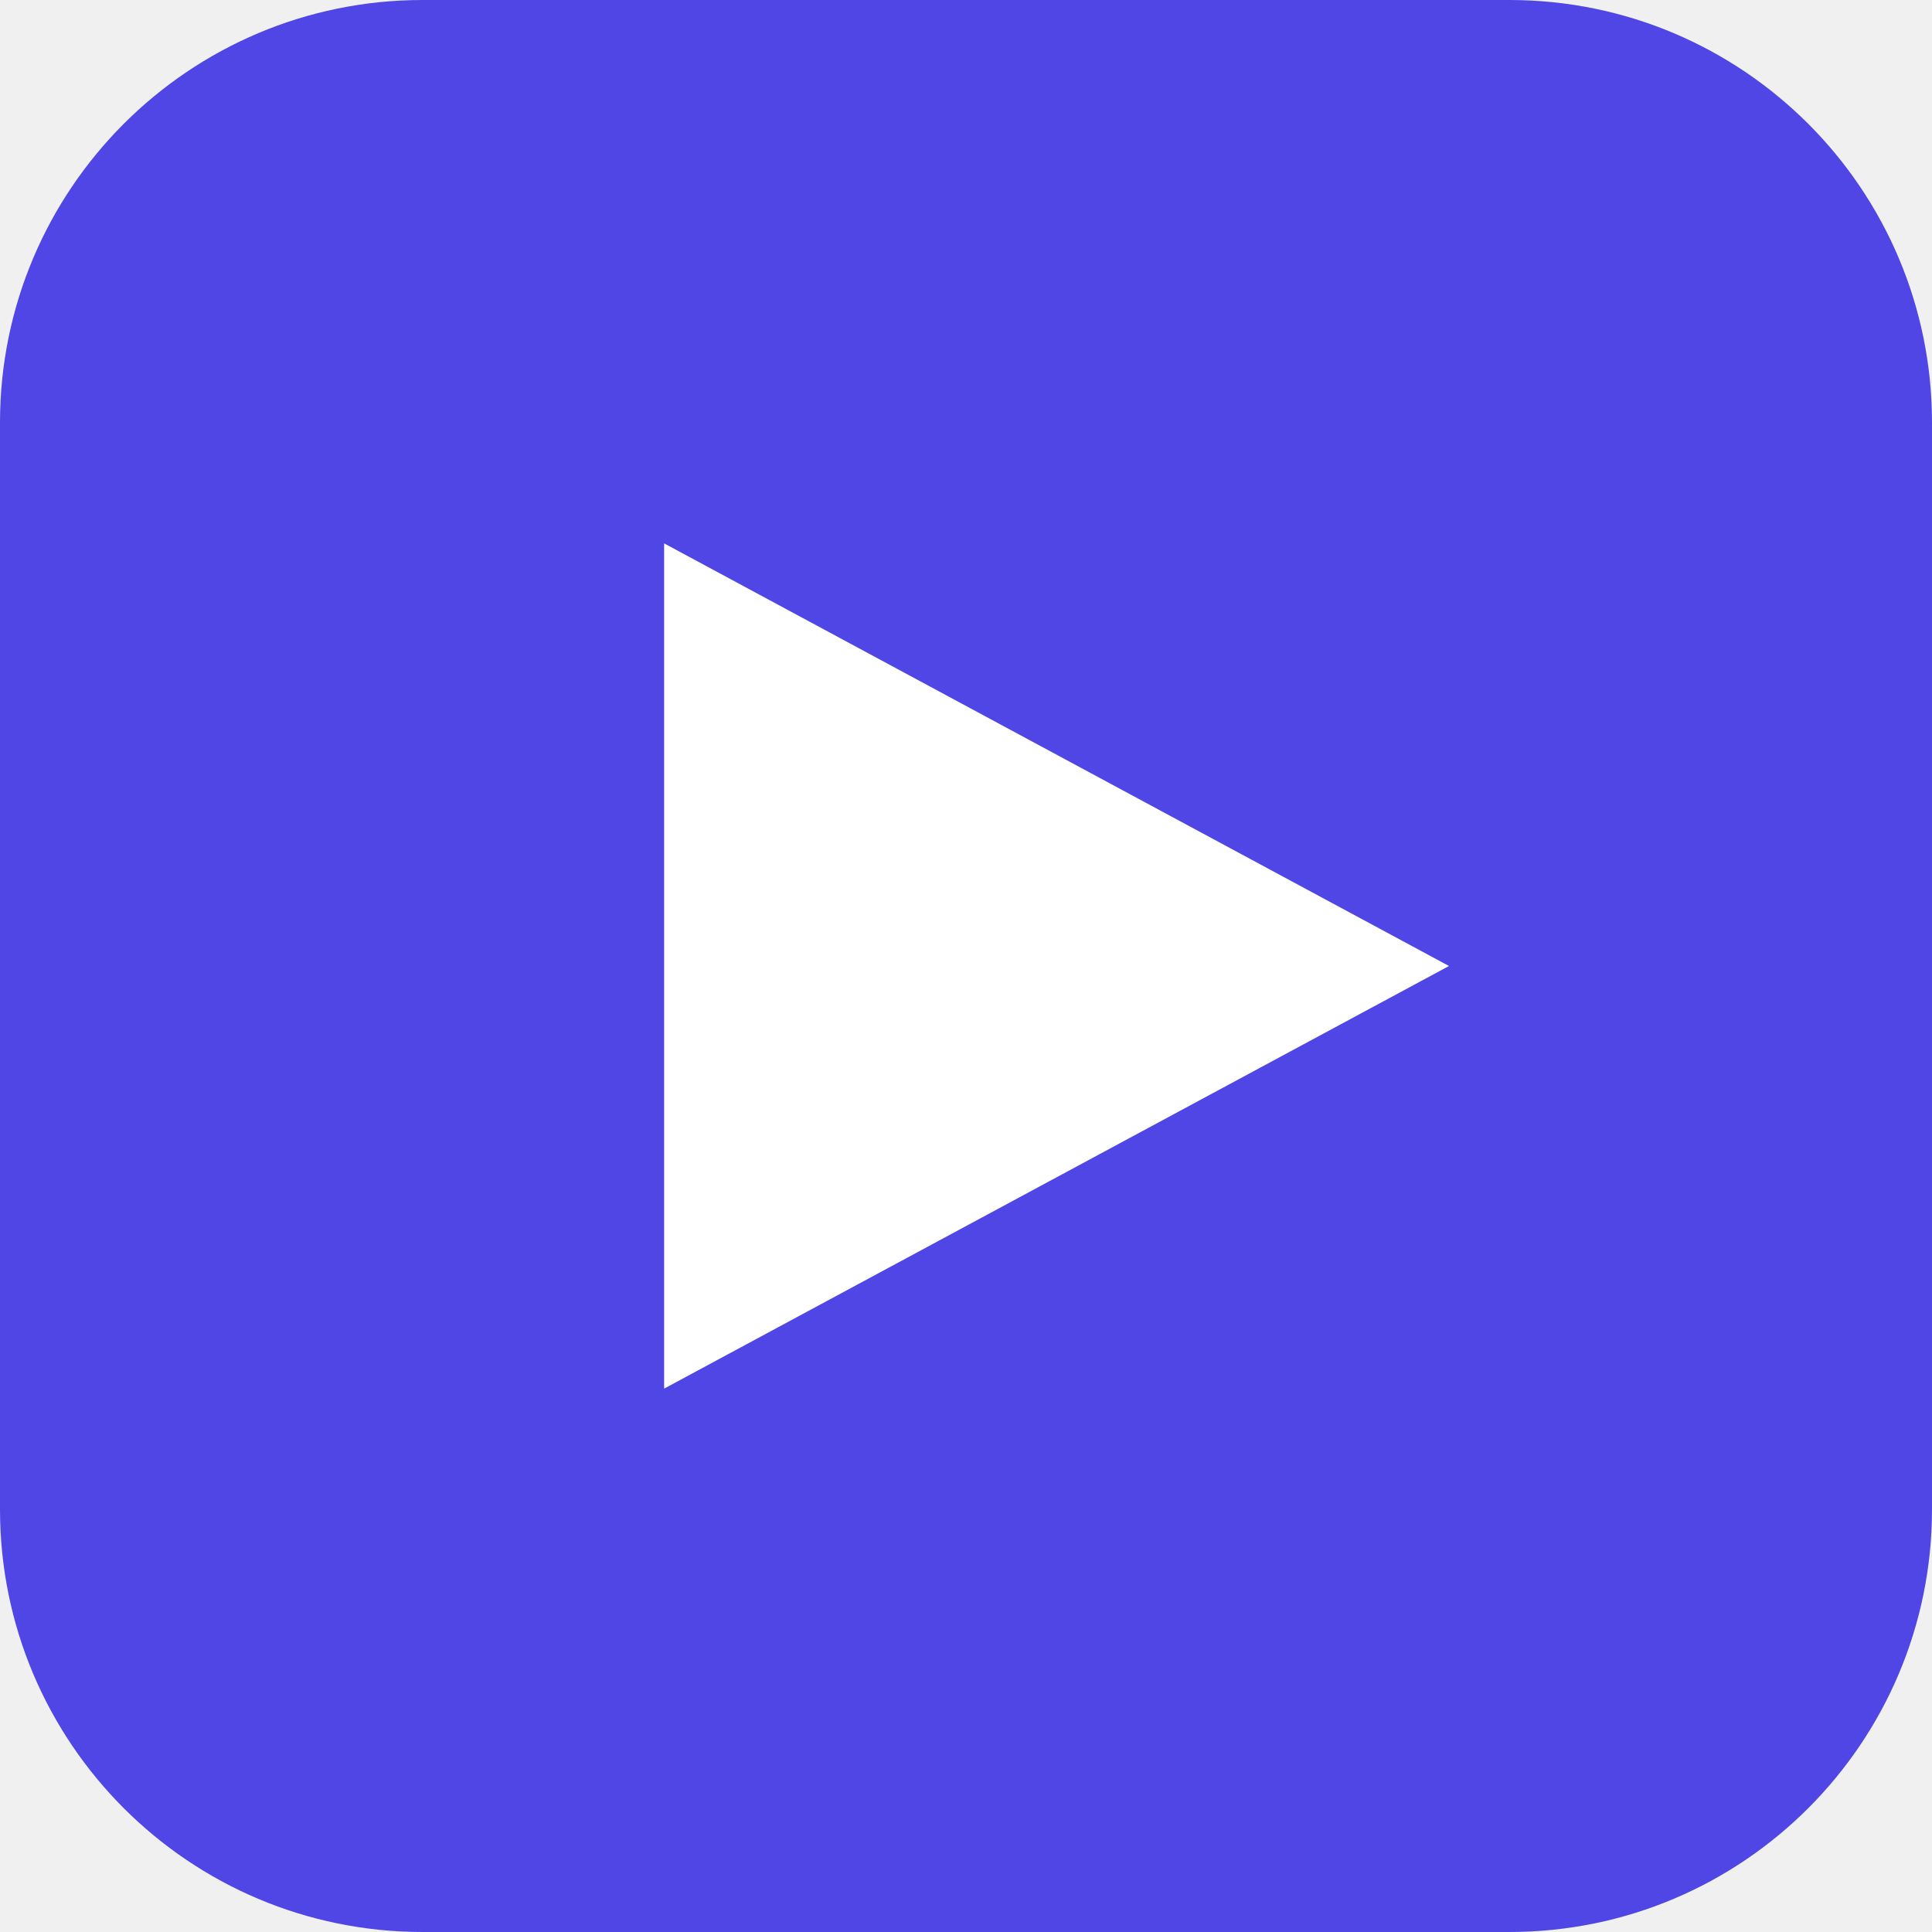
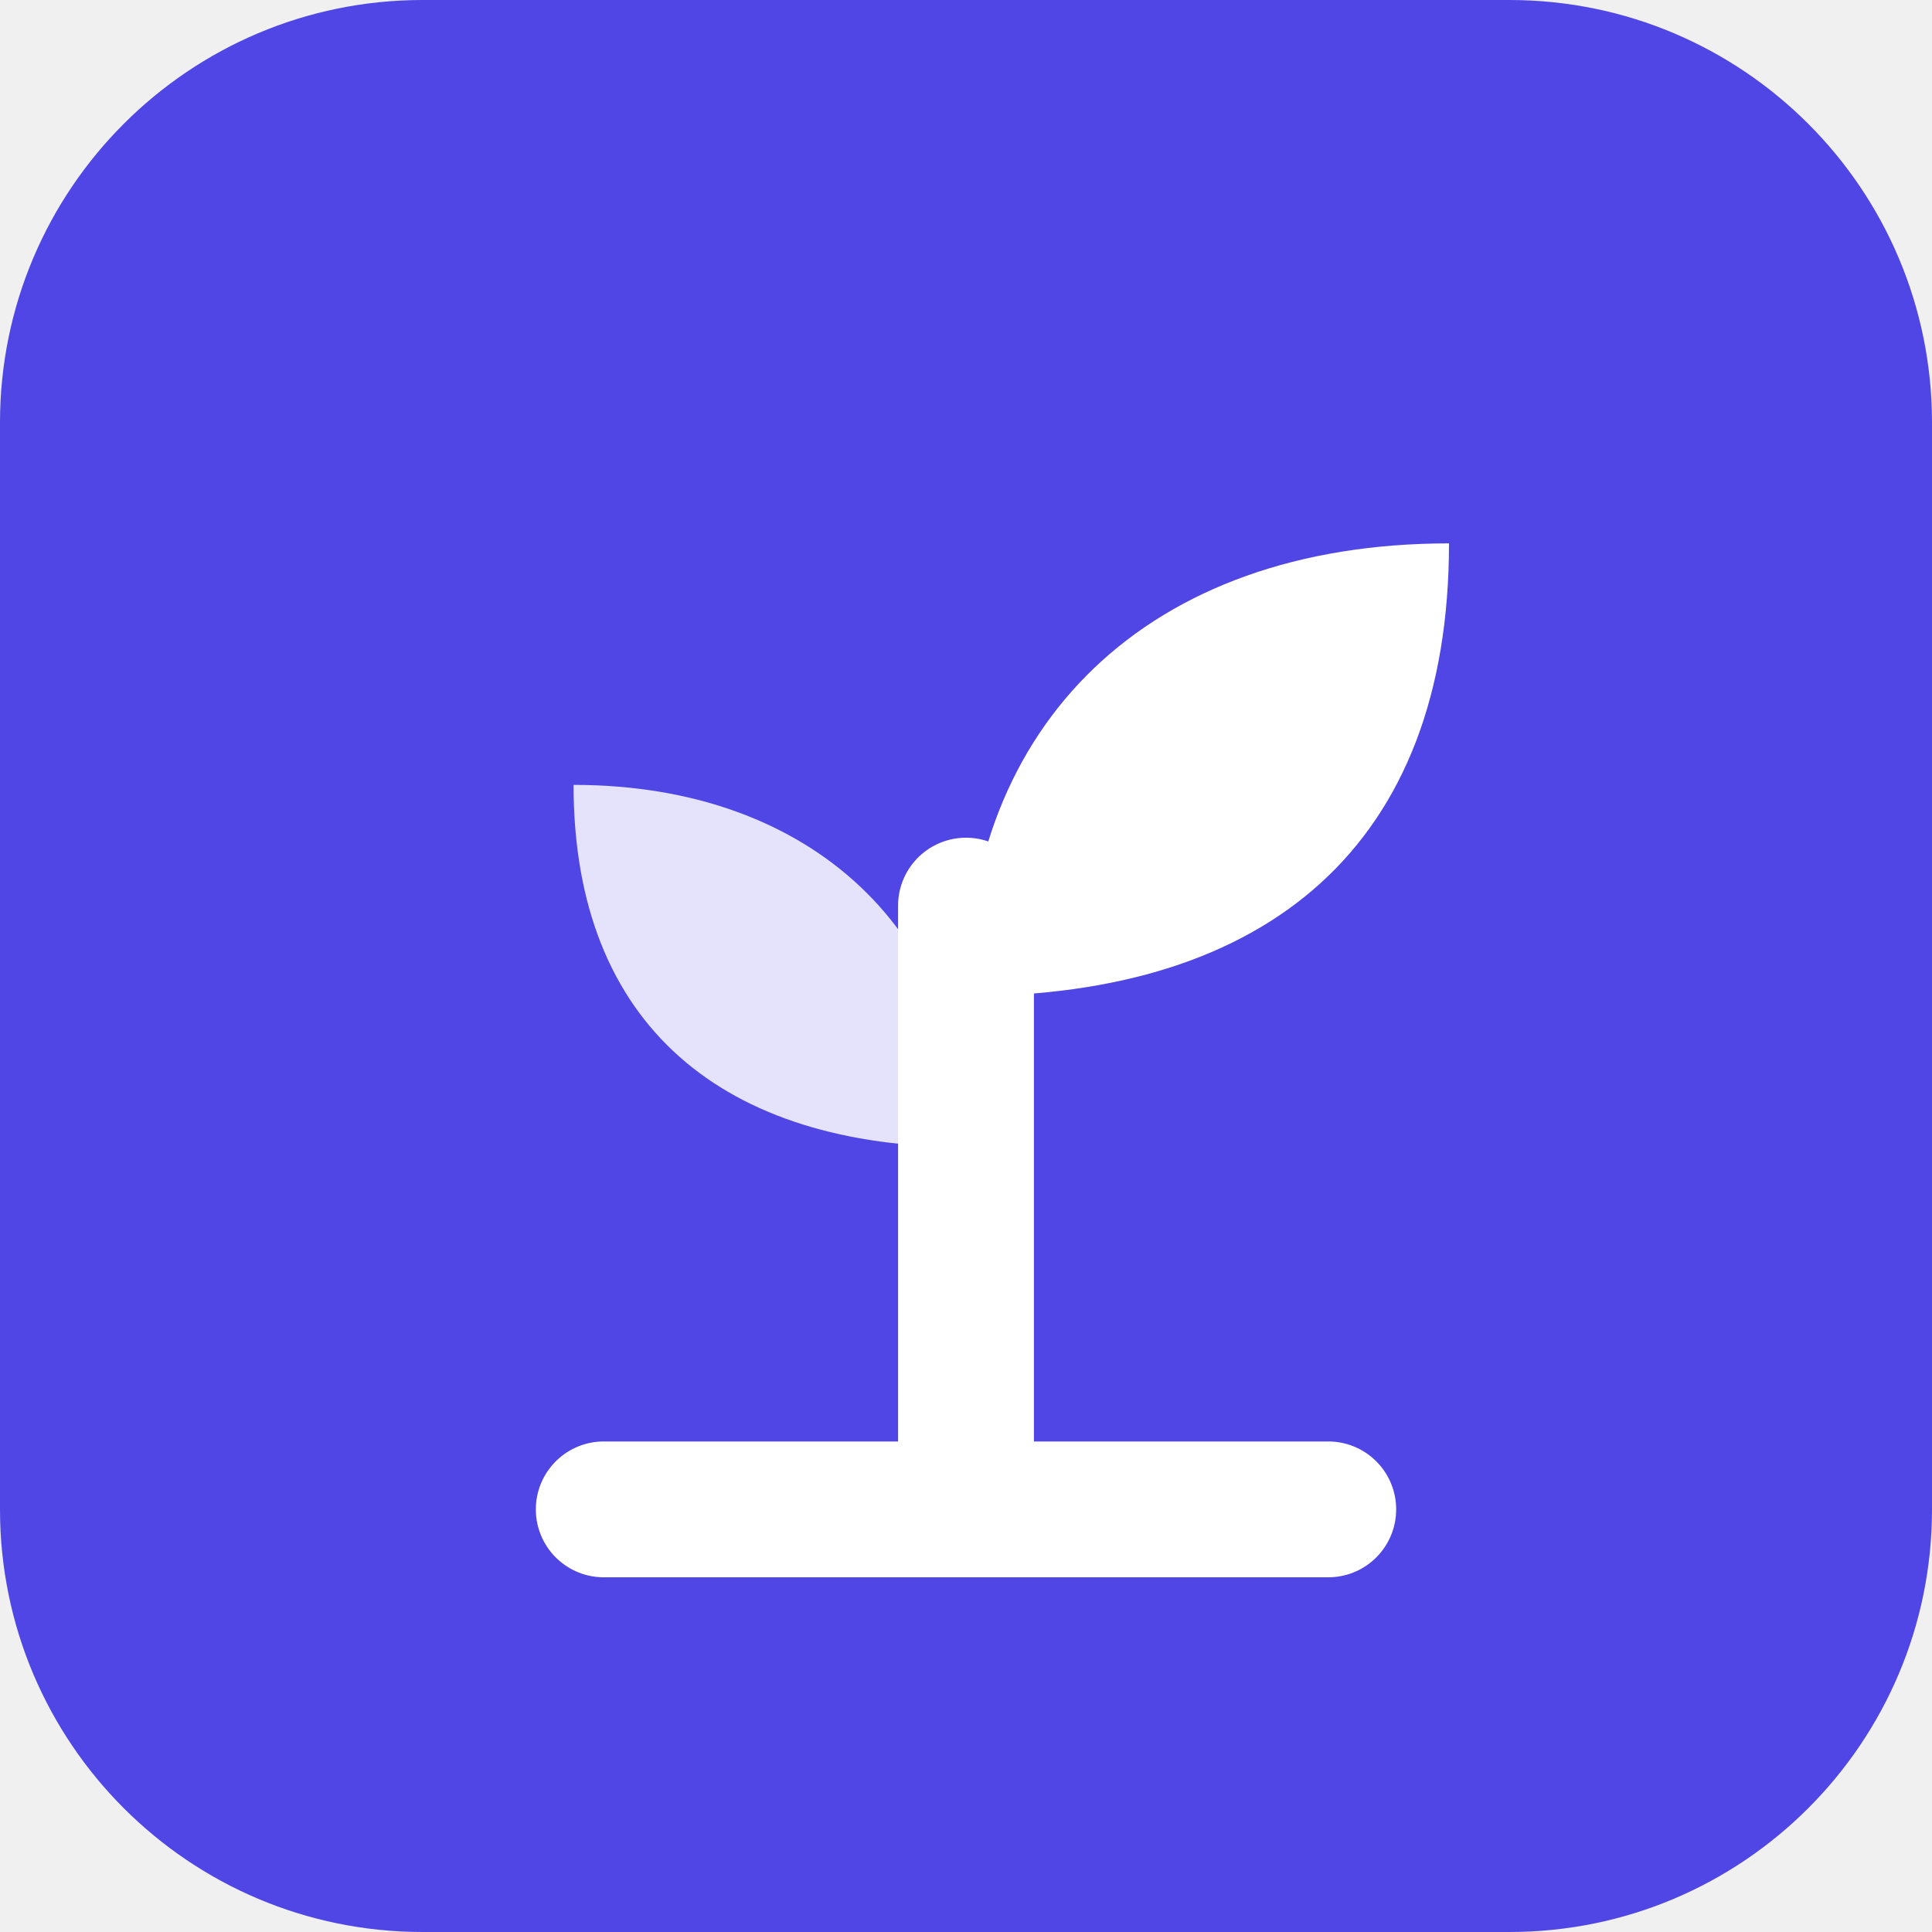
<svg xmlns="http://www.w3.org/2000/svg" viewBox="0 0 64 64">
  <rect width="64" height="64" rx="14" fill="#4f46e5" />
-   <path d="M22 18l26 14-26 14z" fill="#fff" />
+   <path d="M32 50V30" stroke="#fff" stroke-width="4.5" stroke-linecap="round" />
+   <path d="M32 33c0-9 6-15 16-15 0 10-6 15-16 15z" fill="#fff" />
+   <path d="M32 38c0-7-5-12-13-12 0 8 5 12 13 12z" fill="#fff" opacity=".85" />
+   <path d="M20 50h24" stroke="#fff" stroke-width="4.5" stroke-linecap="round" />
</svg>
